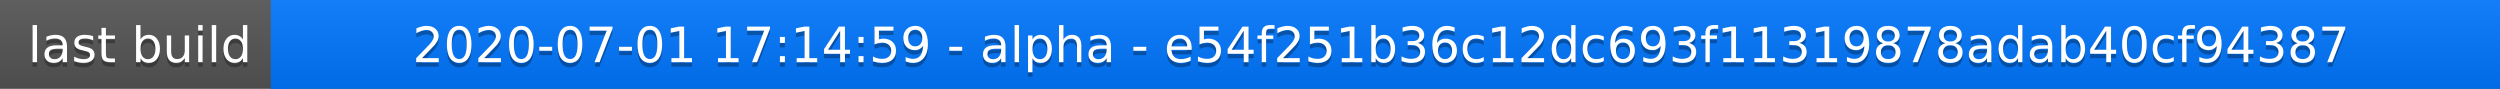
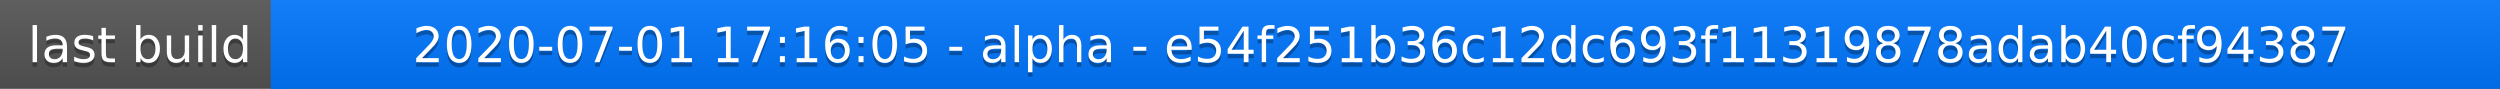
<svg xmlns="http://www.w3.org/2000/svg" width="563" height="20">
  <linearGradient id="a" x2="0" y2="100%">
    <stop offset="0" stop-color="#bbb" stop-opacity=".1" />
    <stop offset="1" stop-opacity=".1" />
  </linearGradient>
  <rect rx="0" width="563" height="20" fill="#555" />
  <rect rx="0" x="61" width="502" height="20" fill="#07f" />
  <path fill="#07f" d="M61 0h4v20h-4z" />
  <rect rx="0" width="563" height="20" fill="url(#a)" />
  <g fill="#fff" text-anchor="middle" font-family="DejaVu Sans,Verdana,Geneva,sans-serif" font-size="11">
    <text x="31.5" y="15" fill="#010101" fill-opacity=".3">last build</text>
    <text x="31.5" y="14">last build</text>
-     <text x="311" y="15" fill="#010101" fill-opacity=".3">2020-07-01 17:14:59 - alpha - e54f251b36c12dc693f11319878adab40cf94387</text>
-     <text x="311" y="14">2020-07-01 17:14:59 - alpha - e54f251b36c12dc693f11319878adab40cf94387</text>
+     <text x="311" y="15" fill="#010101" fill-opacity=".3">2020-07-01 17:16:05 - alpha - e54f251b36c12dc693f11319878adab40cf94387</text>
+     <text x="311" y="14">2020-07-01 17:16:05 - alpha - e54f251b36c12dc693f11319878adab40cf94387</text>
  </g>
</svg>
